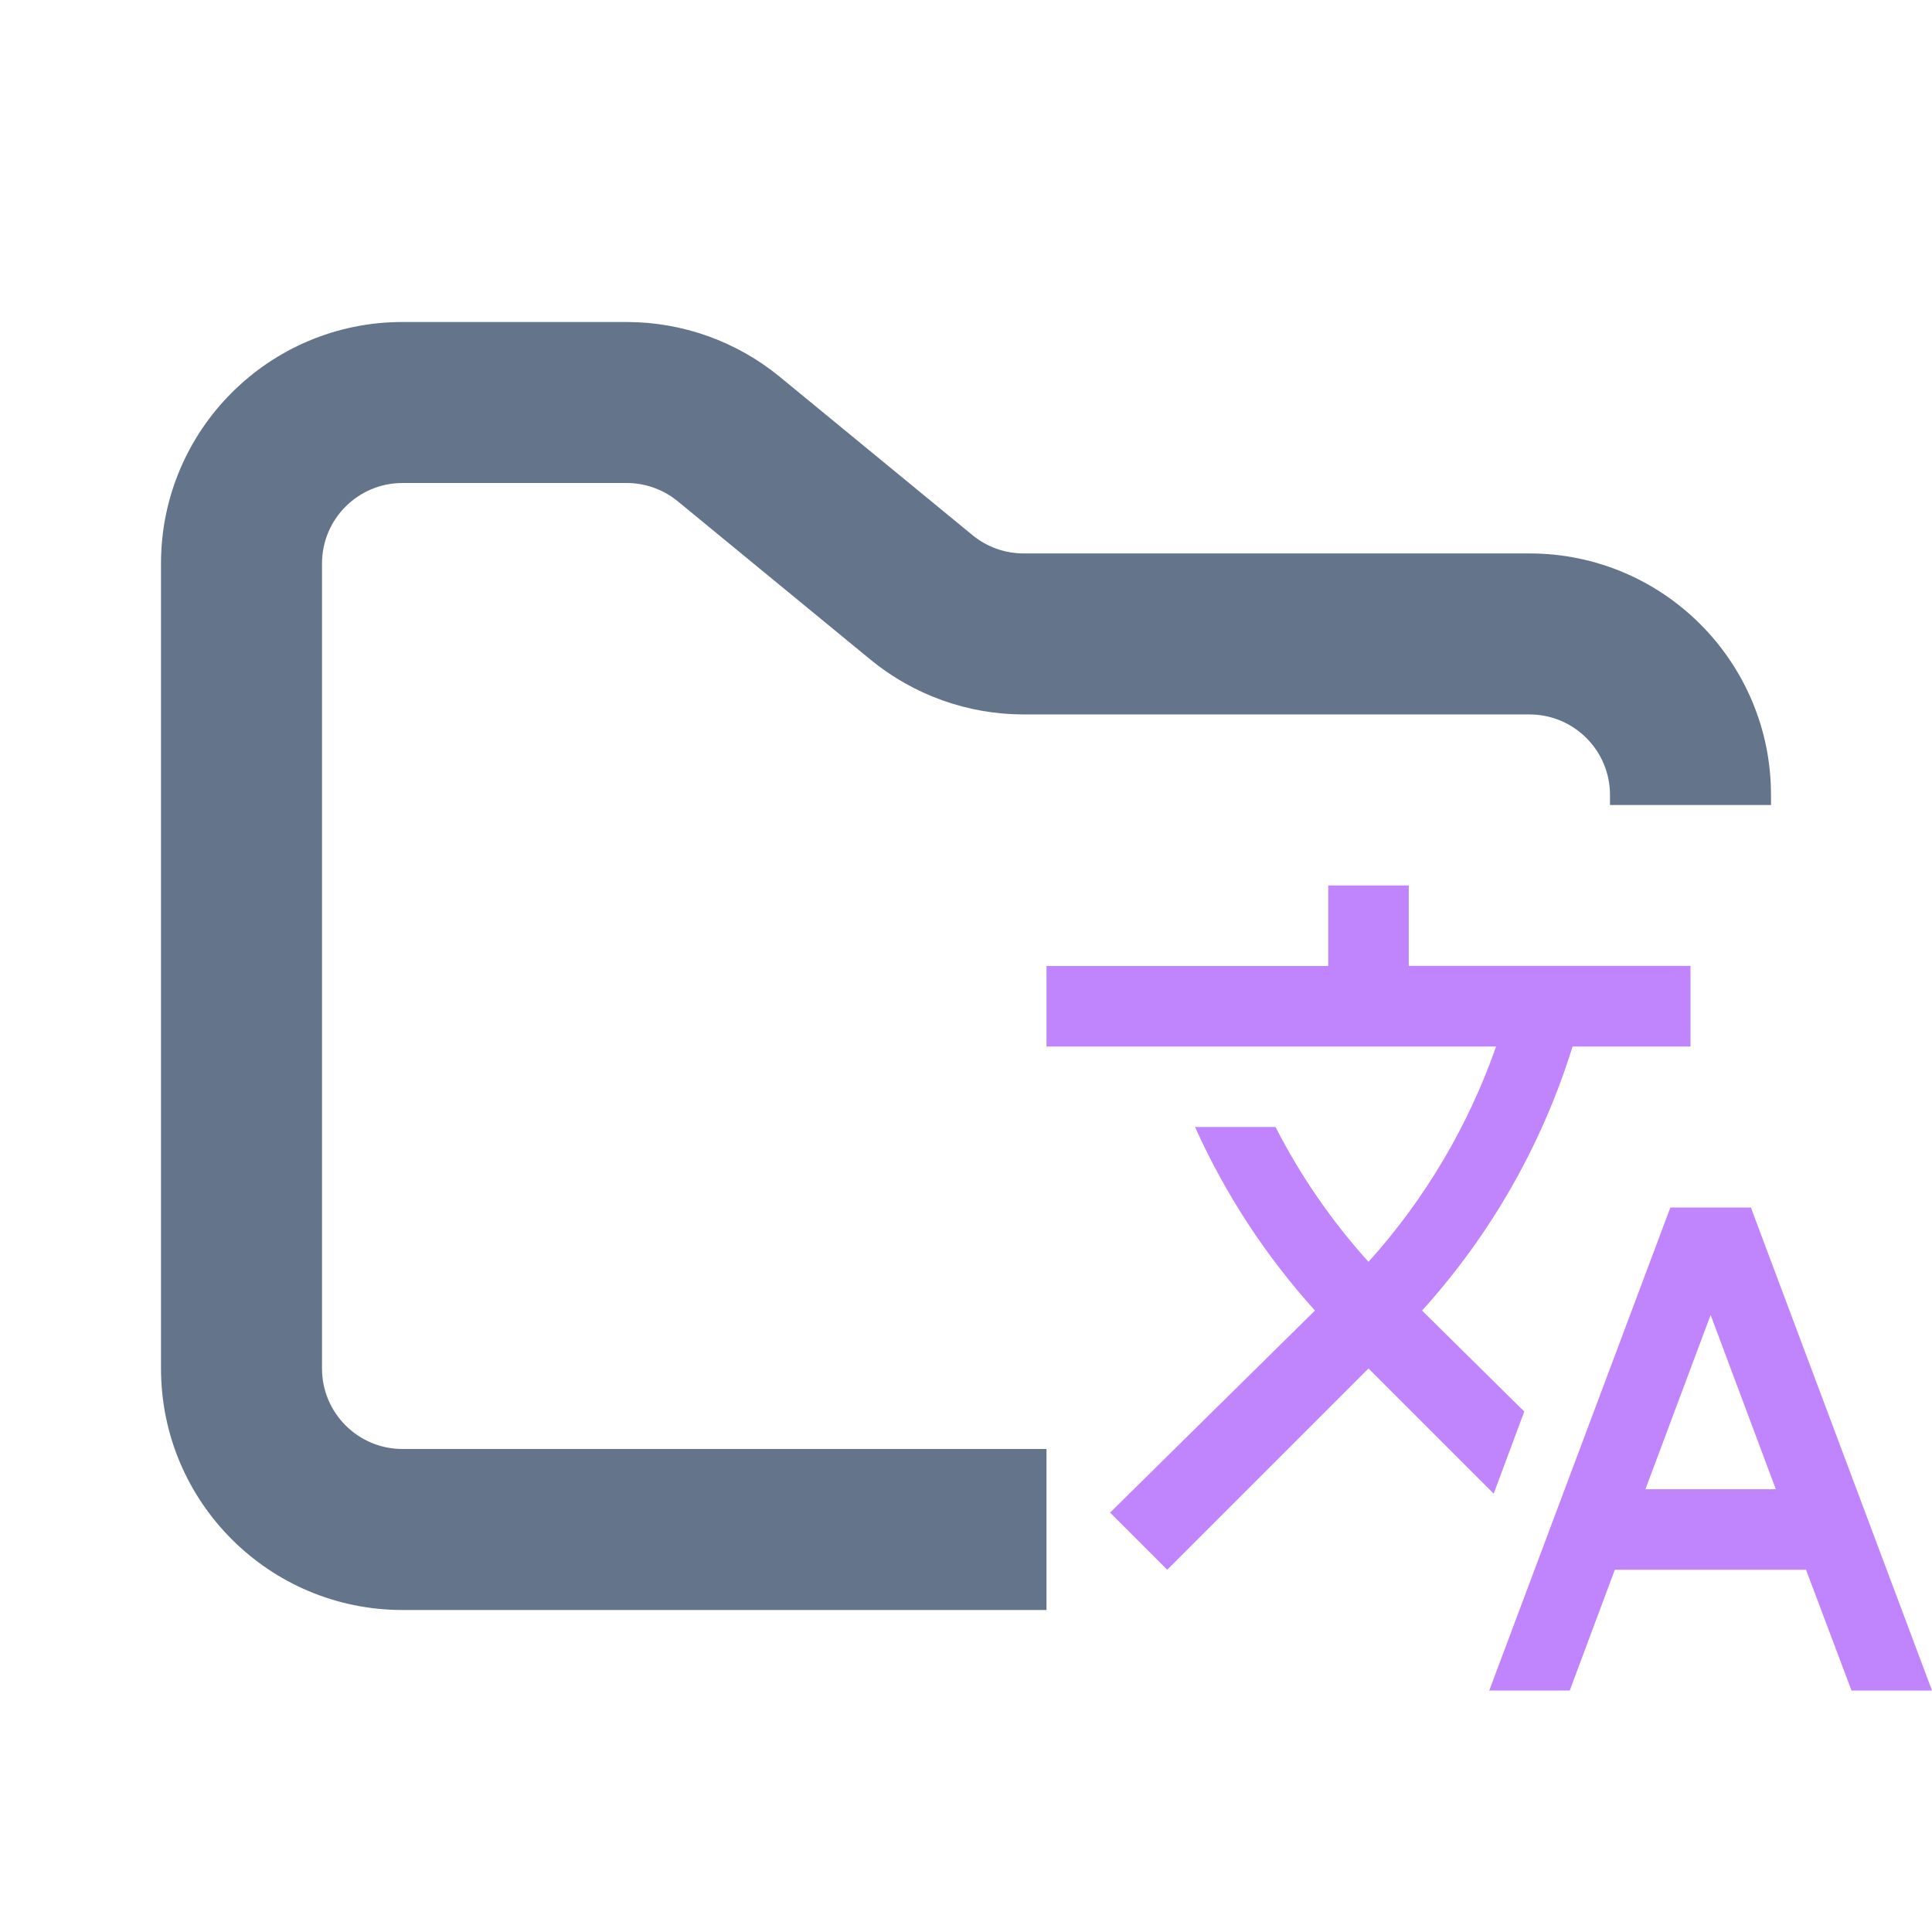
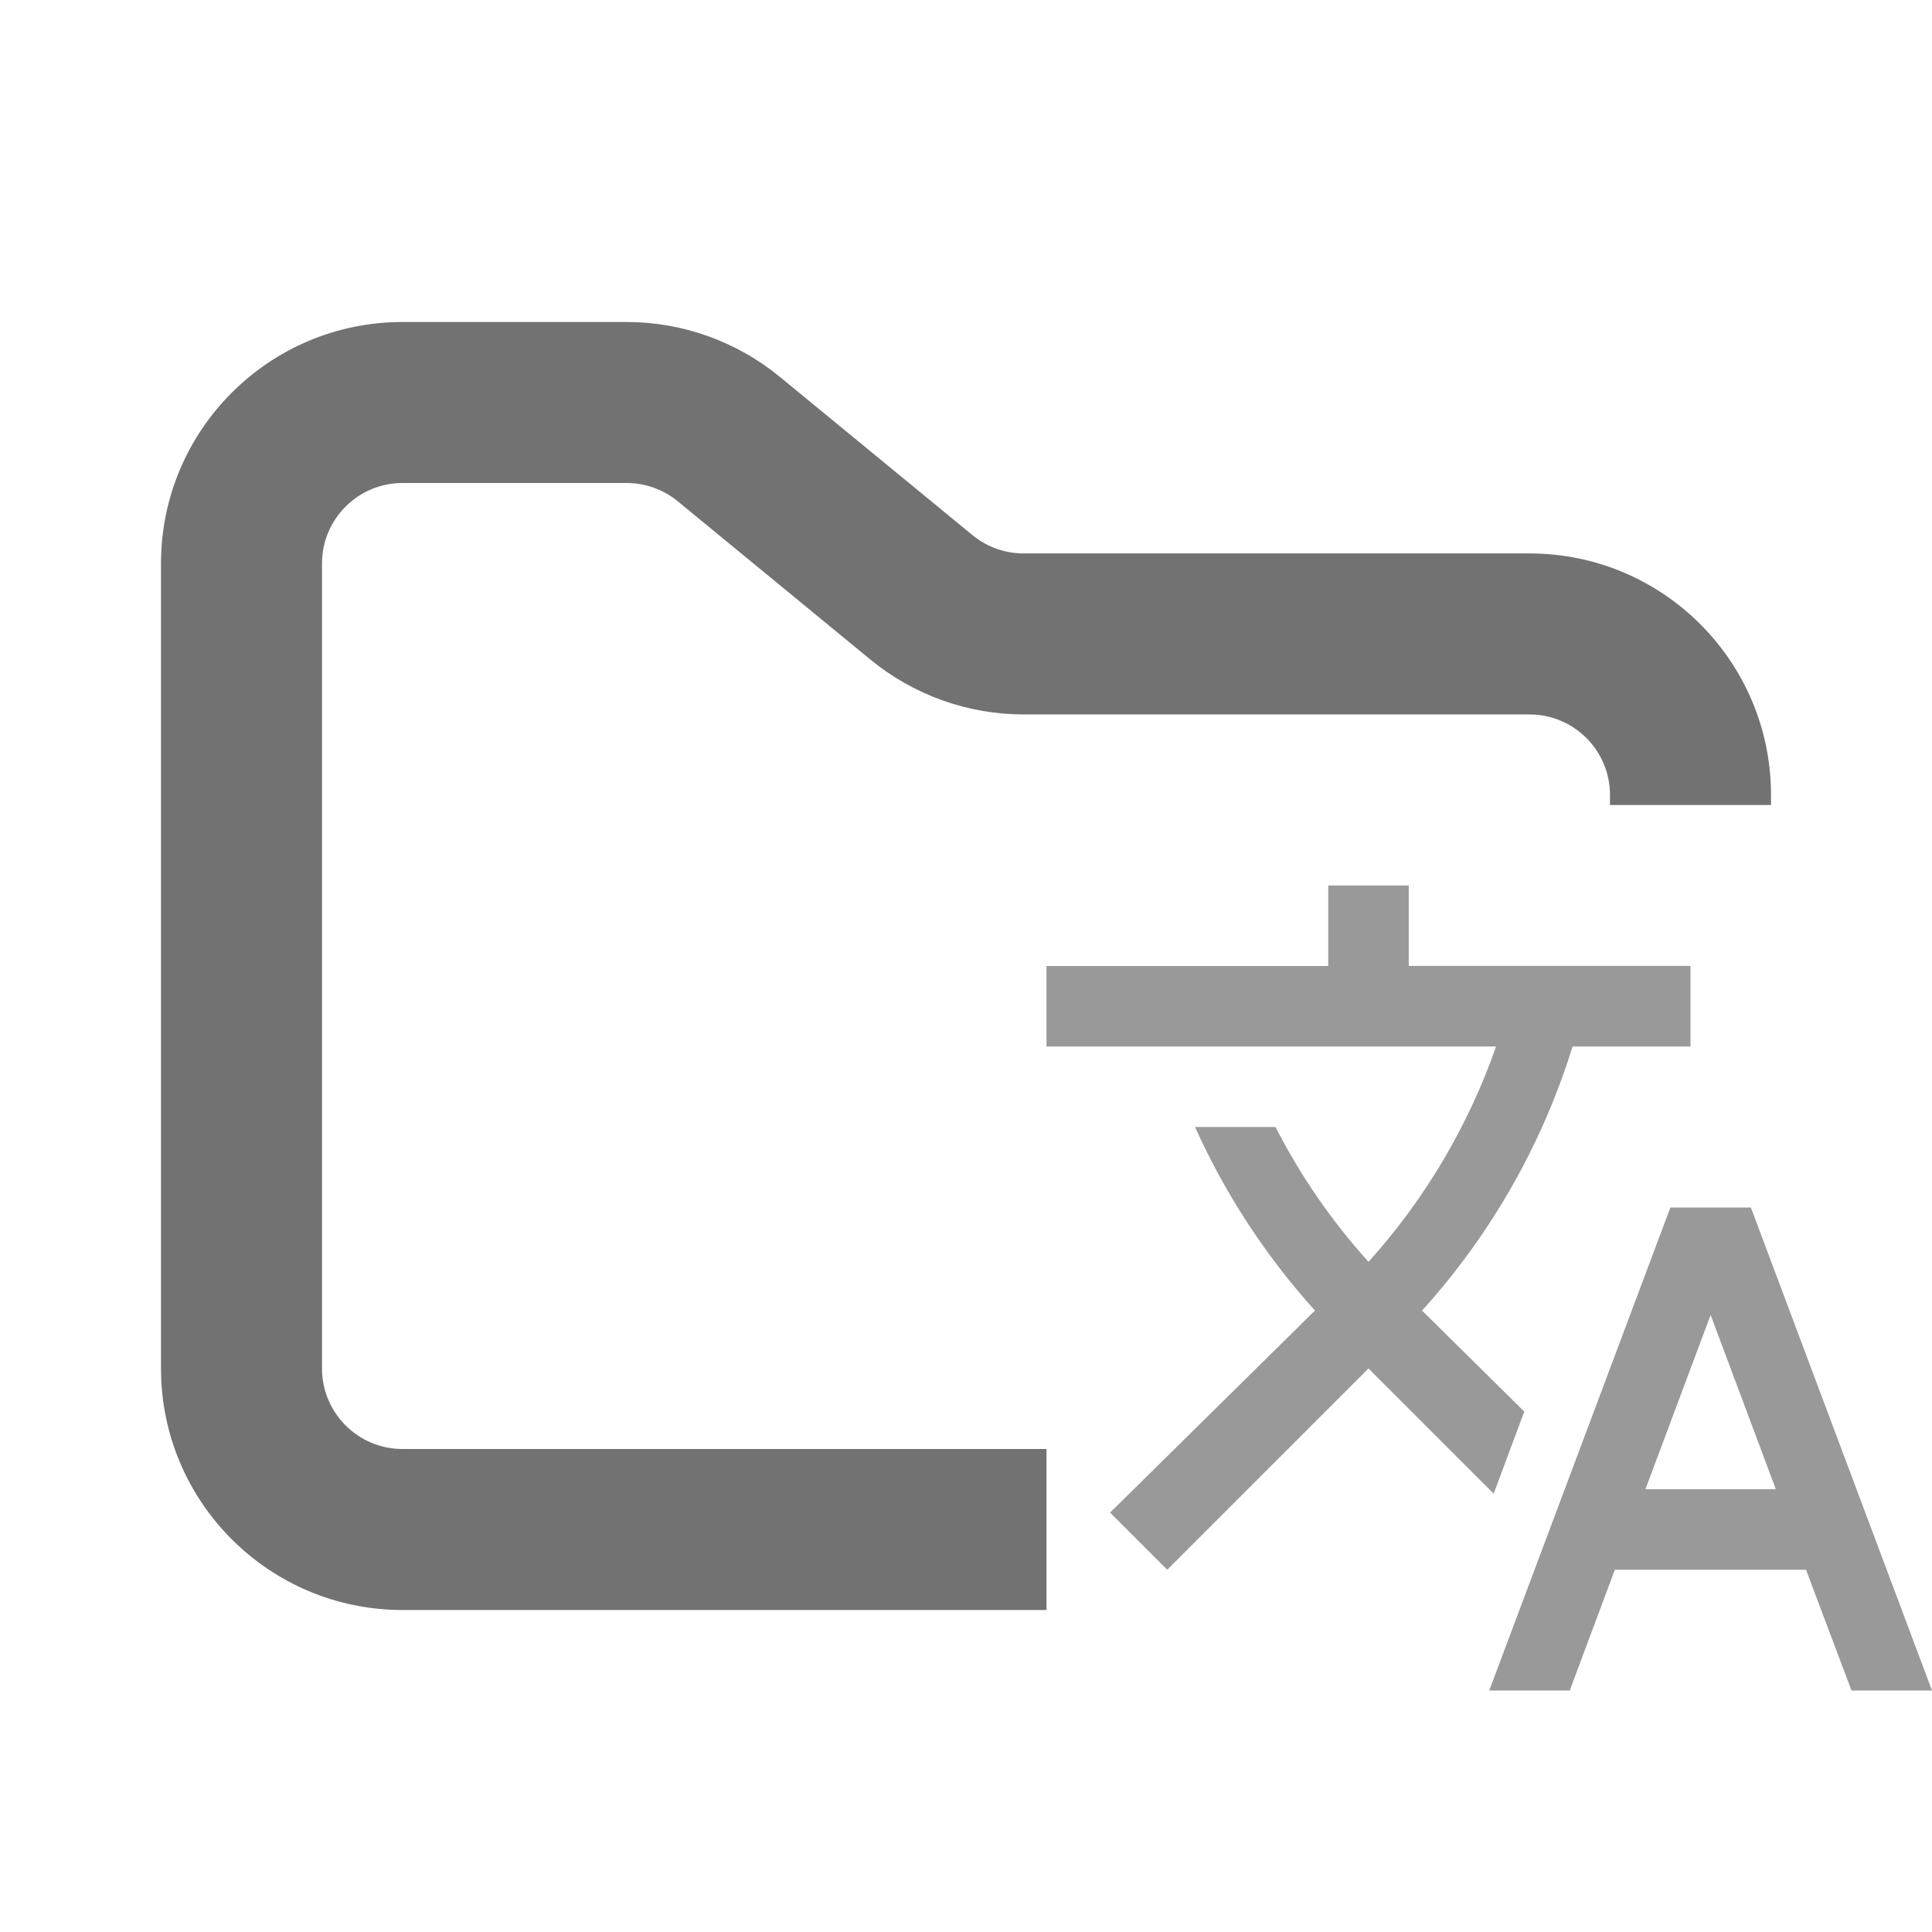
<svg xmlns="http://www.w3.org/2000/svg" width="24" height="24" viewBox="0 0 24 24" fill="none">
-   <path fill-rule="evenodd" clip-rule="evenodd" d="M5 4C3.343 4 2 5.343 2 7V17C2 18.657 3.343 20 5 20H13V18H5C4.448 18 4 17.552 4 17V7C4 6.448 4.448 6 5 6H7.784C8.015 6 8.24 6.08 8.419 6.227L10.812 8.193C11.349 8.634 12.022 8.875 12.716 8.875H19C19.552 8.875 20 9.323 20 9.875V10H22V9.875C22 8.218 20.657 6.875 19 6.875H12.716C12.485 6.875 12.26 6.795 12.081 6.648L9.688 4.682C9.151 4.241 8.478 4 7.784 4H5Z" fill="#64748B" />
-   <path fill-rule="evenodd" clip-rule="evenodd" d="M18.935 17.535L17.665 16.28L17.68 16.264C18.527 15.323 19.16 14.21 19.535 13H21V11.999H17.5V11H16.5V12H13V13H18.585C18.239 13.988 17.701 14.898 17 15.675C16.544 15.17 16.155 14.607 15.845 14H14.845C15.22 14.833 15.723 15.602 16.335 16.28L13.79 18.79L14.5 19.5L17 17L18.555 18.555L18.935 17.535ZM21.75 15H20.75L18.5 21H19.5L20.06 19.5H22.435L23 21H24L21.75 15ZM20.44 18.5L21.25 16.335L22.06 18.5H20.44Z" fill="#C084FC" />
+   <path fill-rule="evenodd" clip-rule="evenodd" d="M5 4C3.343 4 2 5.343 2 7V17C2 18.657 3.343 20 5 20H13V18H5C4.448 18 4 17.552 4 17V7C4 6.448 4.448 6 5 6H7.784C8.015 6 8.24 6.08 8.419 6.227L10.812 8.193C11.349 8.634 12.022 8.875 12.716 8.875H19C19.552 8.875 20 9.323 20 9.875V10H22V9.875C22 8.218 20.657 6.875 19 6.875H12.716C12.485 6.875 12.26 6.795 12.081 6.648L9.688 4.682C9.151 4.241 8.478 4 7.784 4H5Z" fill="#727272" />
+   <path fill-rule="evenodd" clip-rule="evenodd" d="M18.935 17.535L17.665 16.28L17.68 16.264C18.527 15.323 19.16 14.21 19.535 13H21V11.999H17.5V11H16.5V12H13V13H18.585C18.239 13.988 17.701 14.898 17 15.675C16.544 15.17 16.155 14.607 15.845 14H14.845C15.22 14.833 15.723 15.602 16.335 16.28L13.79 18.79L14.5 19.5L17 17L18.555 18.555L18.935 17.535ZM21.75 15H20.75L18.5 21H19.5L20.06 19.5H22.435L23 21H24L21.75 15ZM20.44 18.5L21.25 16.335L22.06 18.5H20.44Z" fill="#999999" />
</svg>
